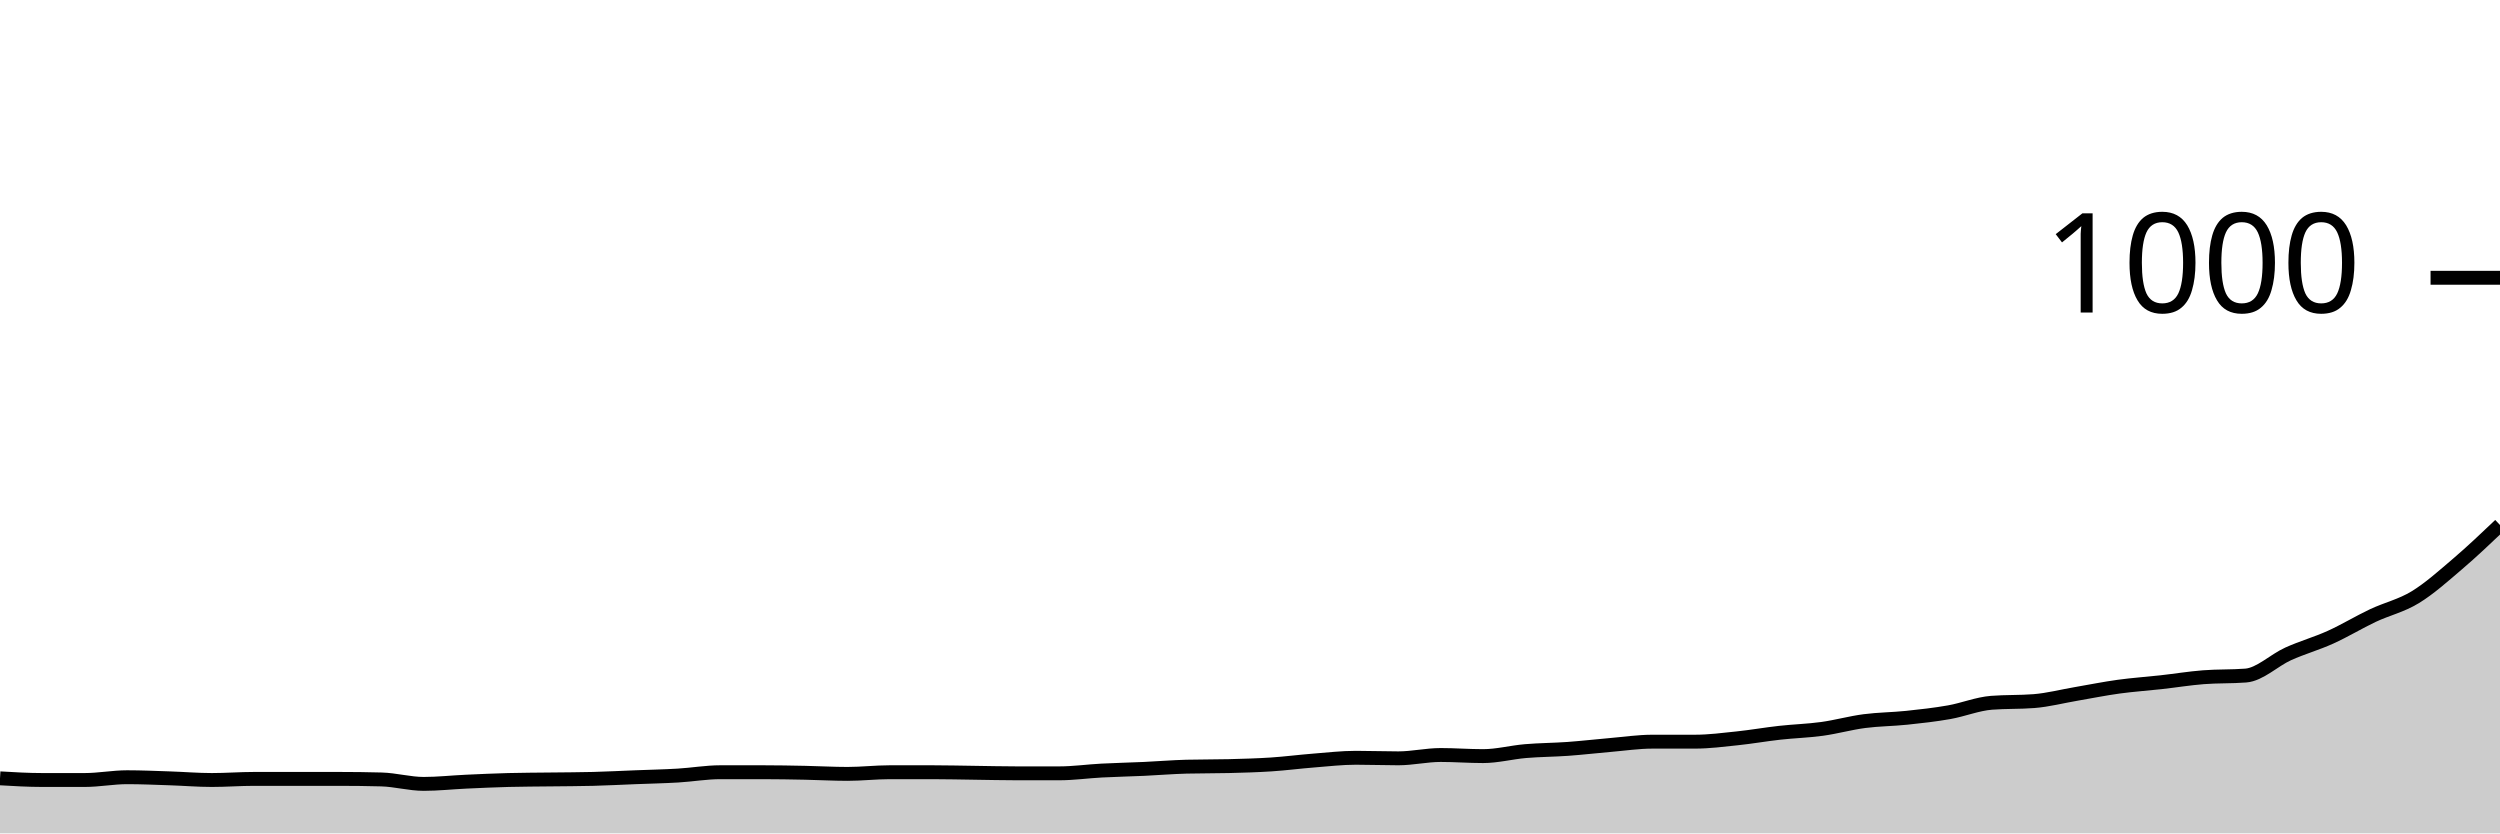
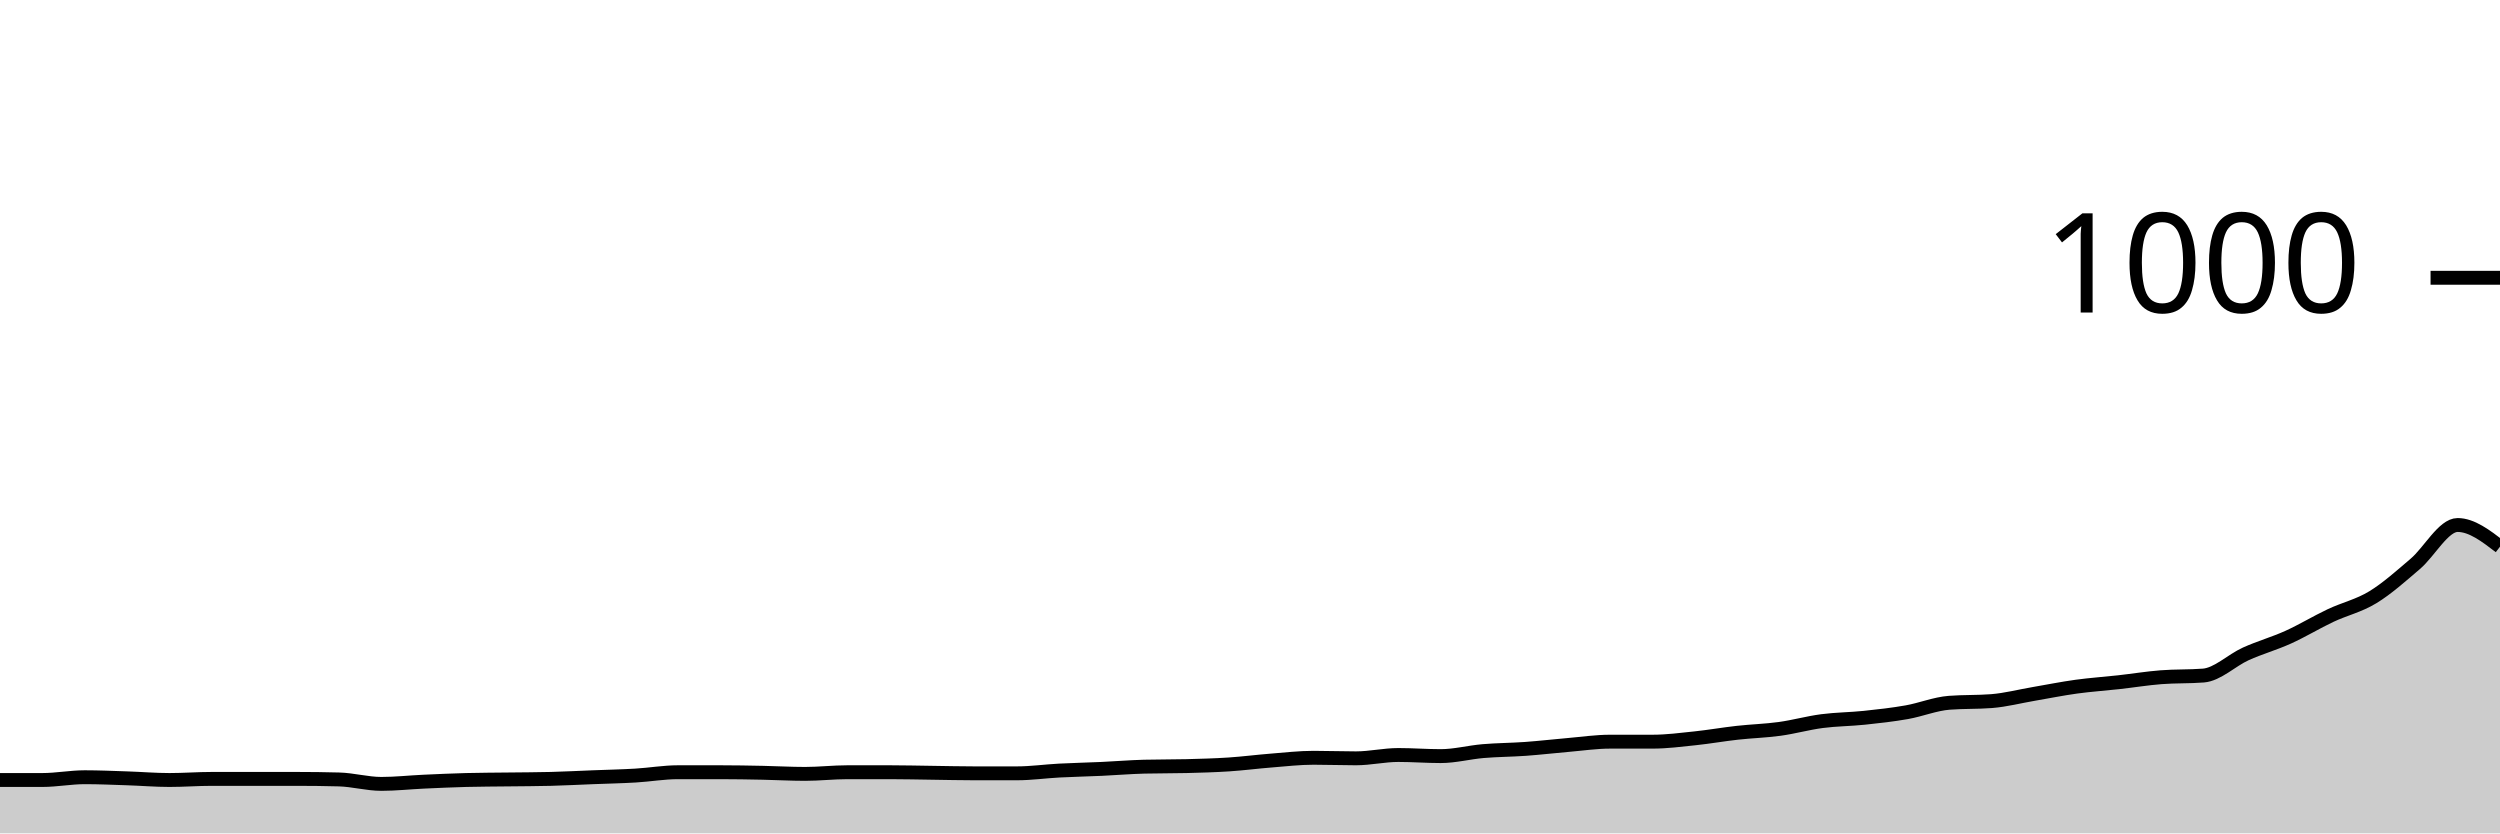
<svg xmlns="http://www.w3.org/2000/svg" viewBox="0 0 180 60">
  <g transform="translate(0,20)">
-     <path class="area" fill="rgba(0, 0, 0, 0.2)" d="M0,36.04C1.017,36.1,2.034,36.16,3.051,36.16C4.068,36.16,5.085,36.16,6.102,36.16C7.119,36.16,8.136,35.96,9.153,35.96C10.169,35.96,11.186,36.007,12.203,36.04C13.22,36.073,14.237,36.16,15.254,36.16C16.271,36.16,17.288,36.08,18.305,36.08C19.322,36.08,20.339,36.08,21.356,36.08C22.373,36.08,23.39,36.08,24.407,36.08C25.424,36.08,26.441,36.093,27.458,36.12C28.475,36.147,29.492,36.44,30.508,36.44C31.525,36.44,32.542,36.327,33.559,36.28C34.576,36.233,35.593,36.187,36.61,36.16C37.627,36.133,38.644,36.133,39.661,36.12C40.678,36.107,41.695,36.107,42.712,36.08C43.729,36.053,44.746,36,45.763,35.96C46.78,35.92,47.797,35.9,48.814,35.84C49.831,35.78,50.847,35.6,51.864,35.6C52.881,35.6,53.898,35.6,54.915,35.6C55.932,35.6,56.949,35.62,57.966,35.64C58.983,35.66,60,35.72,61.017,35.72C62.034,35.72,63.051,35.6,64.068,35.6C65.085,35.6,66.102,35.6,67.119,35.6C68.136,35.6,69.153,35.627,70.169,35.64C71.186,35.653,72.203,35.68,73.22,35.68C74.237,35.68,75.254,35.68,76.271,35.68C77.288,35.68,78.305,35.533,79.322,35.48C80.339,35.427,81.356,35.407,82.373,35.36C83.39,35.313,84.407,35.227,85.424,35.2C86.441,35.173,87.458,35.187,88.475,35.16C89.492,35.133,90.508,35.107,91.525,35.04C92.542,34.973,93.559,34.84,94.576,34.76C95.593,34.68,96.61,34.56,97.627,34.56C98.644,34.56,99.661,34.6,100.678,34.6C101.695,34.6,102.712,34.36,103.729,34.36C104.746,34.36,105.763,34.44,106.78,34.44C107.797,34.44,108.814,34.167,109.831,34.08C110.847,33.993,111.864,33.993,112.881,33.92C113.898,33.847,114.915,33.727,115.932,33.64C116.949,33.553,117.966,33.4,118.983,33.4C120,33.4,121.017,33.4,122.034,33.4C123.051,33.4,124.068,33.267,125.085,33.16C126.102,33.053,127.119,32.873,128.136,32.76C129.153,32.647,130.169,32.62,131.186,32.48C132.203,32.34,133.22,32.053,134.237,31.92C135.254,31.787,136.271,31.787,137.288,31.68C138.305,31.573,139.322,31.46,140.339,31.28C141.356,31.1,142.373,30.68,143.39,30.6C144.407,30.52,145.424,30.56,146.441,30.48C147.458,30.4,148.475,30.133,149.492,29.96C150.508,29.787,151.525,29.58,152.542,29.44C153.559,29.3,154.576,29.233,155.593,29.12C156.61,29.007,157.627,28.84,158.644,28.76C159.661,28.68,160.678,28.72,161.695,28.64C162.712,28.56,163.729,27.54,164.746,27.08C165.763,26.62,166.78,26.34,167.797,25.88C168.814,25.42,169.831,24.8,170.847,24.32C171.864,23.84,172.881,23.62,173.898,23C174.915,22.38,175.932,21.467,176.949,20.6C177.966,19.733,178.983,18.767,180,17.8L180,40C178.983,40,177.966,40,176.949,40C175.932,40,174.915,40,173.898,40C172.881,40,171.864,40,170.847,40C169.831,40,168.814,40,167.797,40C166.78,40,165.763,40,164.746,40C163.729,40,162.712,40,161.695,40C160.678,40,159.661,40,158.644,40C157.627,40,156.61,40,155.593,40C154.576,40,153.559,40,152.542,40C151.525,40,150.508,40,149.492,40C148.475,40,147.458,40,146.441,40C145.424,40,144.407,40,143.39,40C142.373,40,141.356,40,140.339,40C139.322,40,138.305,40,137.288,40C136.271,40,135.254,40,134.237,40C133.22,40,132.203,40,131.186,40C130.169,40,129.153,40,128.136,40C127.119,40,126.102,40,125.085,40C124.068,40,123.051,40,122.034,40C121.017,40,120,40,118.983,40C117.966,40,116.949,40,115.932,40C114.915,40,113.898,40,112.881,40C111.864,40,110.847,40,109.831,40C108.814,40,107.797,40,106.78,40C105.763,40,104.746,40,103.729,40C102.712,40,101.695,40,100.678,40C99.661,40,98.644,40,97.627,40C96.61,40,95.593,40,94.576,40C93.559,40,92.542,40,91.525,40C90.508,40,89.492,40,88.475,40C87.458,40,86.441,40,85.424,40C84.407,40,83.39,40,82.373,40C81.356,40,80.339,40,79.322,40C78.305,40,77.288,40,76.271,40C75.254,40,74.237,40,73.22,40C72.203,40,71.186,40,70.169,40C69.153,40,68.136,40,67.119,40C66.102,40,65.085,40,64.068,40C63.051,40,62.034,40,61.017,40C60,40,58.983,40,57.966,40C56.949,40,55.932,40,54.915,40C53.898,40,52.881,40,51.864,40C50.847,40,49.831,40,48.814,40C47.797,40,46.78,40,45.763,40C44.746,40,43.729,40,42.712,40C41.695,40,40.678,40,39.661,40C38.644,40,37.627,40,36.61,40C35.593,40,34.576,40,33.559,40C32.542,40,31.525,40,30.508,40C29.492,40,28.475,40,27.458,40C26.441,40,25.424,40,24.407,40C23.39,40,22.373,40,21.356,40C20.339,40,19.322,40,18.305,40C17.288,40,16.271,40,15.254,40C14.237,40,13.22,40,12.203,40C11.186,40,10.169,40,9.153,40C8.136,40,7.119,40,6.102,40C5.085,40,4.068,40,3.051,40C2.034,40,1.017,40,0,40Z" />
-     <path class="line" stroke="black" fill="none" d="M0,36.04C1.017,36.1,2.034,36.16,3.051,36.16C4.068,36.16,5.085,36.16,6.102,36.16C7.119,36.16,8.136,35.96,9.153,35.96C10.169,35.96,11.186,36.007,12.203,36.04C13.22,36.073,14.237,36.16,15.254,36.16C16.271,36.16,17.288,36.08,18.305,36.08C19.322,36.08,20.339,36.08,21.356,36.08C22.373,36.08,23.39,36.08,24.407,36.08C25.424,36.08,26.441,36.093,27.458,36.12C28.475,36.147,29.492,36.44,30.508,36.44C31.525,36.44,32.542,36.327,33.559,36.28C34.576,36.233,35.593,36.187,36.61,36.16C37.627,36.133,38.644,36.133,39.661,36.12C40.678,36.107,41.695,36.107,42.712,36.08C43.729,36.053,44.746,36,45.763,35.96C46.78,35.92,47.797,35.9,48.814,35.84C49.831,35.78,50.847,35.6,51.864,35.6C52.881,35.6,53.898,35.6,54.915,35.6C55.932,35.6,56.949,35.62,57.966,35.64C58.983,35.66,60,35.72,61.017,35.72C62.034,35.72,63.051,35.6,64.068,35.6C65.085,35.6,66.102,35.6,67.119,35.6C68.136,35.6,69.153,35.627,70.169,35.64C71.186,35.653,72.203,35.68,73.22,35.68C74.237,35.68,75.254,35.68,76.271,35.68C77.288,35.68,78.305,35.533,79.322,35.48C80.339,35.427,81.356,35.407,82.373,35.36C83.39,35.313,84.407,35.227,85.424,35.2C86.441,35.173,87.458,35.187,88.475,35.16C89.492,35.133,90.508,35.107,91.525,35.04C92.542,34.973,93.559,34.84,94.576,34.76C95.593,34.68,96.61,34.56,97.627,34.56C98.644,34.56,99.661,34.6,100.678,34.6C101.695,34.6,102.712,34.36,103.729,34.36C104.746,34.36,105.763,34.44,106.78,34.44C107.797,34.44,108.814,34.167,109.831,34.08C110.847,33.993,111.864,33.993,112.881,33.92C113.898,33.847,114.915,33.727,115.932,33.64C116.949,33.553,117.966,33.4,118.983,33.4C120,33.4,121.017,33.4,122.034,33.4C123.051,33.4,124.068,33.267,125.085,33.16C126.102,33.053,127.119,32.873,128.136,32.76C129.153,32.647,130.169,32.62,131.186,32.48C132.203,32.34,133.22,32.053,134.237,31.92C135.254,31.787,136.271,31.787,137.288,31.68C138.305,31.573,139.322,31.46,140.339,31.28C141.356,31.1,142.373,30.68,143.39,30.6C144.407,30.52,145.424,30.56,146.441,30.48C147.458,30.4,148.475,30.133,149.492,29.96C150.508,29.787,151.525,29.58,152.542,29.44C153.559,29.3,154.576,29.233,155.593,29.12C156.61,29.007,157.627,28.84,158.644,28.76C159.661,28.68,160.678,28.72,161.695,28.64C162.712,28.56,163.729,27.54,164.746,27.08C165.763,26.62,166.78,26.34,167.797,25.88C168.814,25.42,169.831,24.8,170.847,24.32C171.864,23.84,172.881,23.62,173.898,23C174.915,22.38,175.932,21.467,176.949,20.6C177.966,19.733,178.983,18.767,180,17.8" />
+     <path class="area" fill="rgba(0, 0, 0, 0.2)" d="M0,36.16C1.017,36.16,2.034,36.16,3.051,36.16C4.068,36.16,5.085,35.96,6.102,35.96C7.119,35.96,8.136,36.007,9.153,36.04C10.169,36.073,11.186,36.16,12.203,36.16C13.22,36.16,14.237,36.08,15.254,36.08C16.271,36.08,17.288,36.08,18.305,36.08C19.322,36.08,20.339,36.08,21.356,36.08C22.373,36.08,23.39,36.093,24.407,36.12C25.424,36.147,26.441,36.44,27.458,36.44C28.475,36.44,29.492,36.327,30.508,36.28C31.525,36.233,32.542,36.187,33.559,36.16C34.576,36.133,35.593,36.133,36.61,36.12C37.627,36.107,38.644,36.107,39.661,36.08C40.678,36.053,41.695,36,42.712,35.96C43.729,35.92,44.746,35.9,45.763,35.84C46.78,35.78,47.797,35.6,48.814,35.6C49.831,35.6,50.847,35.6,51.864,35.6C52.881,35.6,53.898,35.62,54.915,35.64C55.932,35.66,56.949,35.72,57.966,35.72C58.983,35.72,60,35.6,61.017,35.6C62.034,35.6,63.051,35.6,64.068,35.6C65.085,35.6,66.102,35.627,67.119,35.64C68.136,35.653,69.153,35.68,70.169,35.68C71.186,35.68,72.203,35.68,73.22,35.68C74.237,35.68,75.254,35.533,76.271,35.48C77.288,35.427,78.305,35.407,79.322,35.36C80.339,35.313,81.356,35.227,82.373,35.2C83.39,35.173,84.407,35.187,85.424,35.16C86.441,35.133,87.458,35.107,88.475,35.04C89.492,34.973,90.508,34.84,91.525,34.76C92.542,34.68,93.559,34.56,94.576,34.56C95.593,34.56,96.61,34.6,97.627,34.6C98.644,34.6,99.661,34.36,100.678,34.36C101.695,34.36,102.712,34.44,103.729,34.44C104.746,34.44,105.763,34.167,106.78,34.08C107.797,33.993,108.814,33.993,109.831,33.92C110.847,33.847,111.864,33.727,112.881,33.64C113.898,33.553,114.915,33.4,115.932,33.4C116.949,33.4,117.966,33.4,118.983,33.4C120,33.4,121.017,33.267,122.034,33.16C123.051,33.053,124.068,32.873,125.085,32.76C126.102,32.647,127.119,32.62,128.136,32.48C129.153,32.34,130.169,32.053,131.186,31.92C132.203,31.787,133.22,31.787,134.237,31.68C135.254,31.573,136.271,31.46,137.288,31.28C138.305,31.1,139.322,30.68,140.339,30.6C141.356,30.52,142.373,30.56,143.39,30.48C144.407,30.4,145.424,30.133,146.441,29.96C147.458,29.787,148.475,29.58,149.492,29.44C150.508,29.3,151.525,29.233,152.542,29.12C153.559,29.007,154.576,28.84,155.593,28.76C156.61,28.68,157.627,28.72,158.644,28.64C159.661,28.56,160.678,27.54,161.695,27.08C162.712,26.62,163.729,26.34,164.746,25.88C165.763,25.42,166.78,24.8,167.797,24.32C168.814,23.84,169.831,23.62,170.847,23C171.864,22.38,172.881,21.467,173.898,20.6C174.915,19.733,175.932,17.8,176.949,17.8C177.966,17.8,178.983,18.58,180,19.36L180,40C178.983,40,177.966,40,176.949,40C175.932,40,174.915,40,173.898,40C172.881,40,171.864,40,170.847,40C169.831,40,168.814,40,167.797,40C166.78,40,165.763,40,164.746,40C163.729,40,162.712,40,161.695,40C160.678,40,159.661,40,158.644,40C157.627,40,156.61,40,155.593,40C154.576,40,153.559,40,152.542,40C151.525,40,150.508,40,149.492,40C148.475,40,147.458,40,146.441,40C145.424,40,144.407,40,143.39,40C142.373,40,141.356,40,140.339,40C139.322,40,138.305,40,137.288,40C136.271,40,135.254,40,134.237,40C133.22,40,132.203,40,131.186,40C130.169,40,129.153,40,128.136,40C127.119,40,126.102,40,125.085,40C124.068,40,123.051,40,122.034,40C121.017,40,120,40,118.983,40C117.966,40,116.949,40,115.932,40C114.915,40,113.898,40,112.881,40C111.864,40,110.847,40,109.831,40C108.814,40,107.797,40,106.78,40C105.763,40,104.746,40,103.729,40C102.712,40,101.695,40,100.678,40C99.661,40,98.644,40,97.627,40C96.61,40,95.593,40,94.576,40C93.559,40,92.542,40,91.525,40C90.508,40,89.492,40,88.475,40C87.458,40,86.441,40,85.424,40C84.407,40,83.39,40,82.373,40C81.356,40,80.339,40,79.322,40C78.305,40,77.288,40,76.271,40C75.254,40,74.237,40,73.22,40C72.203,40,71.186,40,70.169,40C69.153,40,68.136,40,67.119,40C66.102,40,65.085,40,64.068,40C63.051,40,62.034,40,61.017,40C60,40,58.983,40,57.966,40C56.949,40,55.932,40,54.915,40C53.898,40,52.881,40,51.864,40C50.847,40,49.831,40,48.814,40C47.797,40,46.78,40,45.763,40C44.746,40,43.729,40,42.712,40C41.695,40,40.678,40,39.661,40C38.644,40,37.627,40,36.61,40C35.593,40,34.576,40,33.559,40C32.542,40,31.525,40,30.508,40C29.492,40,28.475,40,27.458,40C26.441,40,25.424,40,24.407,40C23.39,40,22.373,40,21.356,40C20.339,40,19.322,40,18.305,40C17.288,40,16.271,40,15.254,40C14.237,40,13.22,40,12.203,40C11.186,40,10.169,40,9.153,40C8.136,40,7.119,40,6.102,40C5.085,40,4.068,40,3.051,40C2.034,40,1.017,40,0,40Z" />
+     <path class="line" stroke="black" fill="none" d="M0,36.16C1.017,36.16,2.034,36.16,3.051,36.16C4.068,36.16,5.085,35.96,6.102,35.96C7.119,35.96,8.136,36.007,9.153,36.04C10.169,36.073,11.186,36.16,12.203,36.16C13.22,36.16,14.237,36.08,15.254,36.08C16.271,36.08,17.288,36.08,18.305,36.08C19.322,36.08,20.339,36.08,21.356,36.08C22.373,36.08,23.39,36.093,24.407,36.12C25.424,36.147,26.441,36.44,27.458,36.44C28.475,36.44,29.492,36.327,30.508,36.28C31.525,36.233,32.542,36.187,33.559,36.16C34.576,36.133,35.593,36.133,36.61,36.12C37.627,36.107,38.644,36.107,39.661,36.08C40.678,36.053,41.695,36,42.712,35.96C43.729,35.92,44.746,35.9,45.763,35.84C46.78,35.78,47.797,35.6,48.814,35.6C49.831,35.6,50.847,35.6,51.864,35.6C52.881,35.6,53.898,35.62,54.915,35.64C55.932,35.66,56.949,35.72,57.966,35.72C58.983,35.72,60,35.6,61.017,35.6C62.034,35.6,63.051,35.6,64.068,35.6C65.085,35.6,66.102,35.627,67.119,35.64C68.136,35.653,69.153,35.68,70.169,35.68C71.186,35.68,72.203,35.68,73.22,35.68C74.237,35.68,75.254,35.533,76.271,35.48C77.288,35.427,78.305,35.407,79.322,35.36C80.339,35.313,81.356,35.227,82.373,35.2C83.39,35.173,84.407,35.187,85.424,35.16C86.441,35.133,87.458,35.107,88.475,35.04C89.492,34.973,90.508,34.84,91.525,34.76C92.542,34.68,93.559,34.56,94.576,34.56C95.593,34.56,96.61,34.6,97.627,34.6C98.644,34.6,99.661,34.36,100.678,34.36C101.695,34.36,102.712,34.44,103.729,34.44C104.746,34.44,105.763,34.167,106.78,34.08C107.797,33.993,108.814,33.993,109.831,33.92C110.847,33.847,111.864,33.727,112.881,33.64C113.898,33.553,114.915,33.4,115.932,33.4C116.949,33.4,117.966,33.4,118.983,33.4C120,33.4,121.017,33.267,122.034,33.16C123.051,33.053,124.068,32.873,125.085,32.76C126.102,32.647,127.119,32.62,128.136,32.48C129.153,32.34,130.169,32.053,131.186,31.92C132.203,31.787,133.22,31.787,134.237,31.68C135.254,31.573,136.271,31.46,137.288,31.28C138.305,31.1,139.322,30.68,140.339,30.6C141.356,30.52,142.373,30.56,143.39,30.48C144.407,30.4,145.424,30.133,146.441,29.96C147.458,29.787,148.475,29.58,149.492,29.44C150.508,29.3,151.525,29.233,152.542,29.12C153.559,29.007,154.576,28.84,155.593,28.76C156.61,28.68,157.627,28.72,158.644,28.64C159.661,28.56,160.678,27.54,161.695,27.08C162.712,26.62,163.729,26.34,164.746,25.88C165.763,25.42,166.78,24.8,167.797,24.32C168.814,23.84,169.831,23.62,170.847,23C171.864,22.38,172.881,21.467,173.898,20.6C174.915,19.733,175.932,17.8,176.949,17.8C177.966,17.8,178.983,18.58,180,19.36" />
    <path class="axis-ceiling" stroke-width="1" stroke="black" fill="none" d="M175,0L180,0" />
    <text class="axis-ceiling-label" font-family="sans-serif" text-anchor="end" font-size="10px" x="170" y="2.5">1000</text>
  </g>
</svg>
